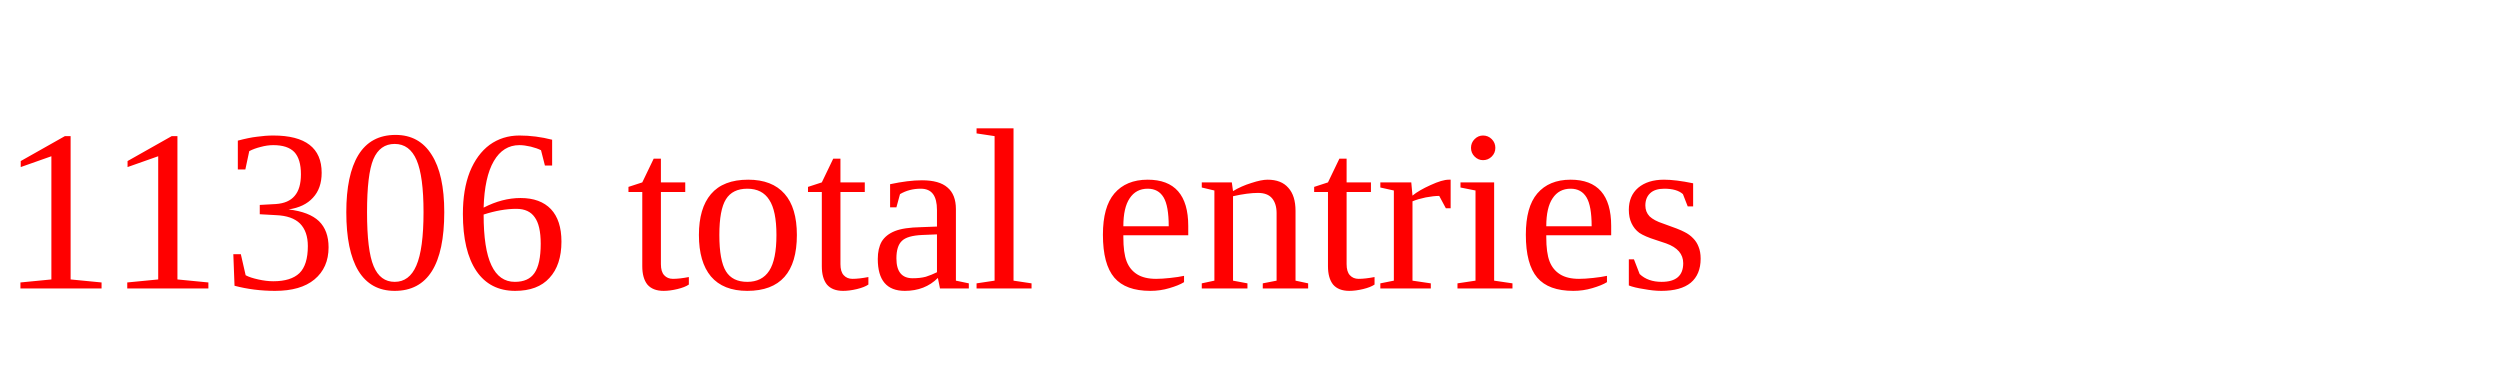
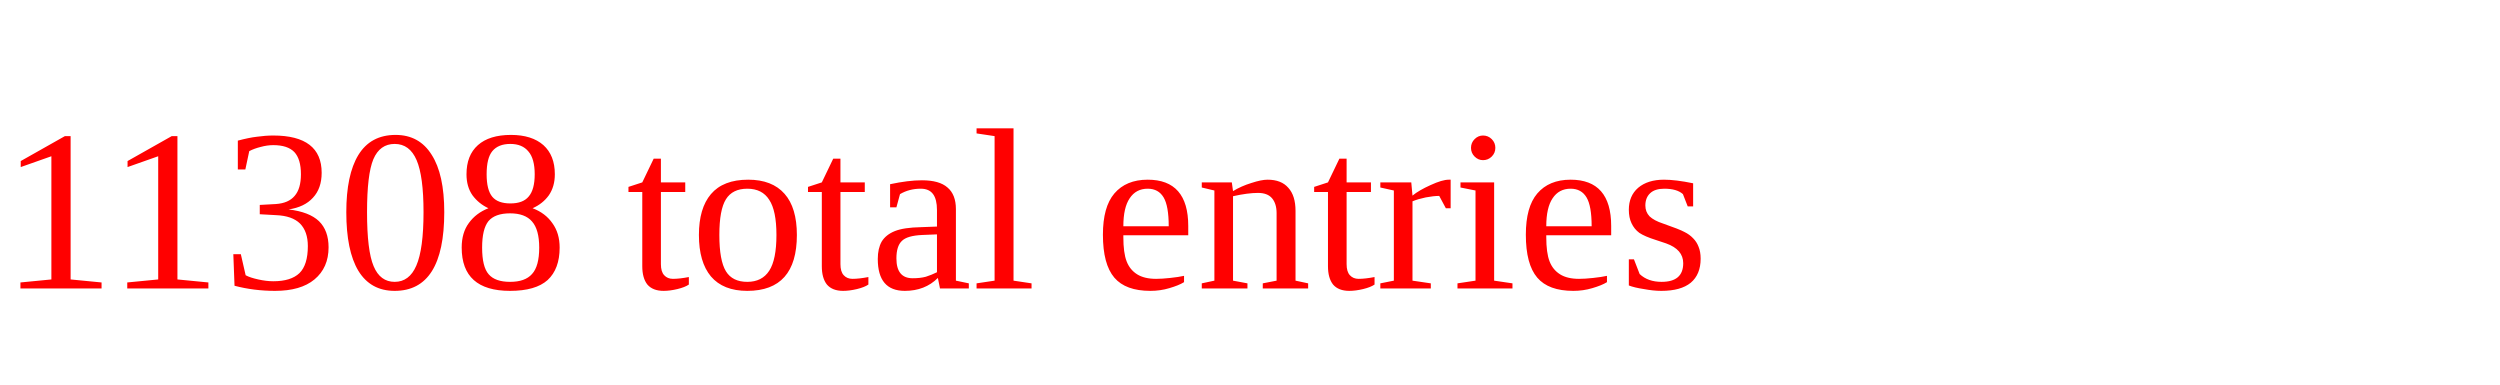
<svg xmlns="http://www.w3.org/2000/svg" height="20" width="130" version="1.1">
-   <text x="0" y="15" fill="red">11306 total entries</text>
+   <text x="0" y="15" fill="red">11308 total entries</text>
</svg>
